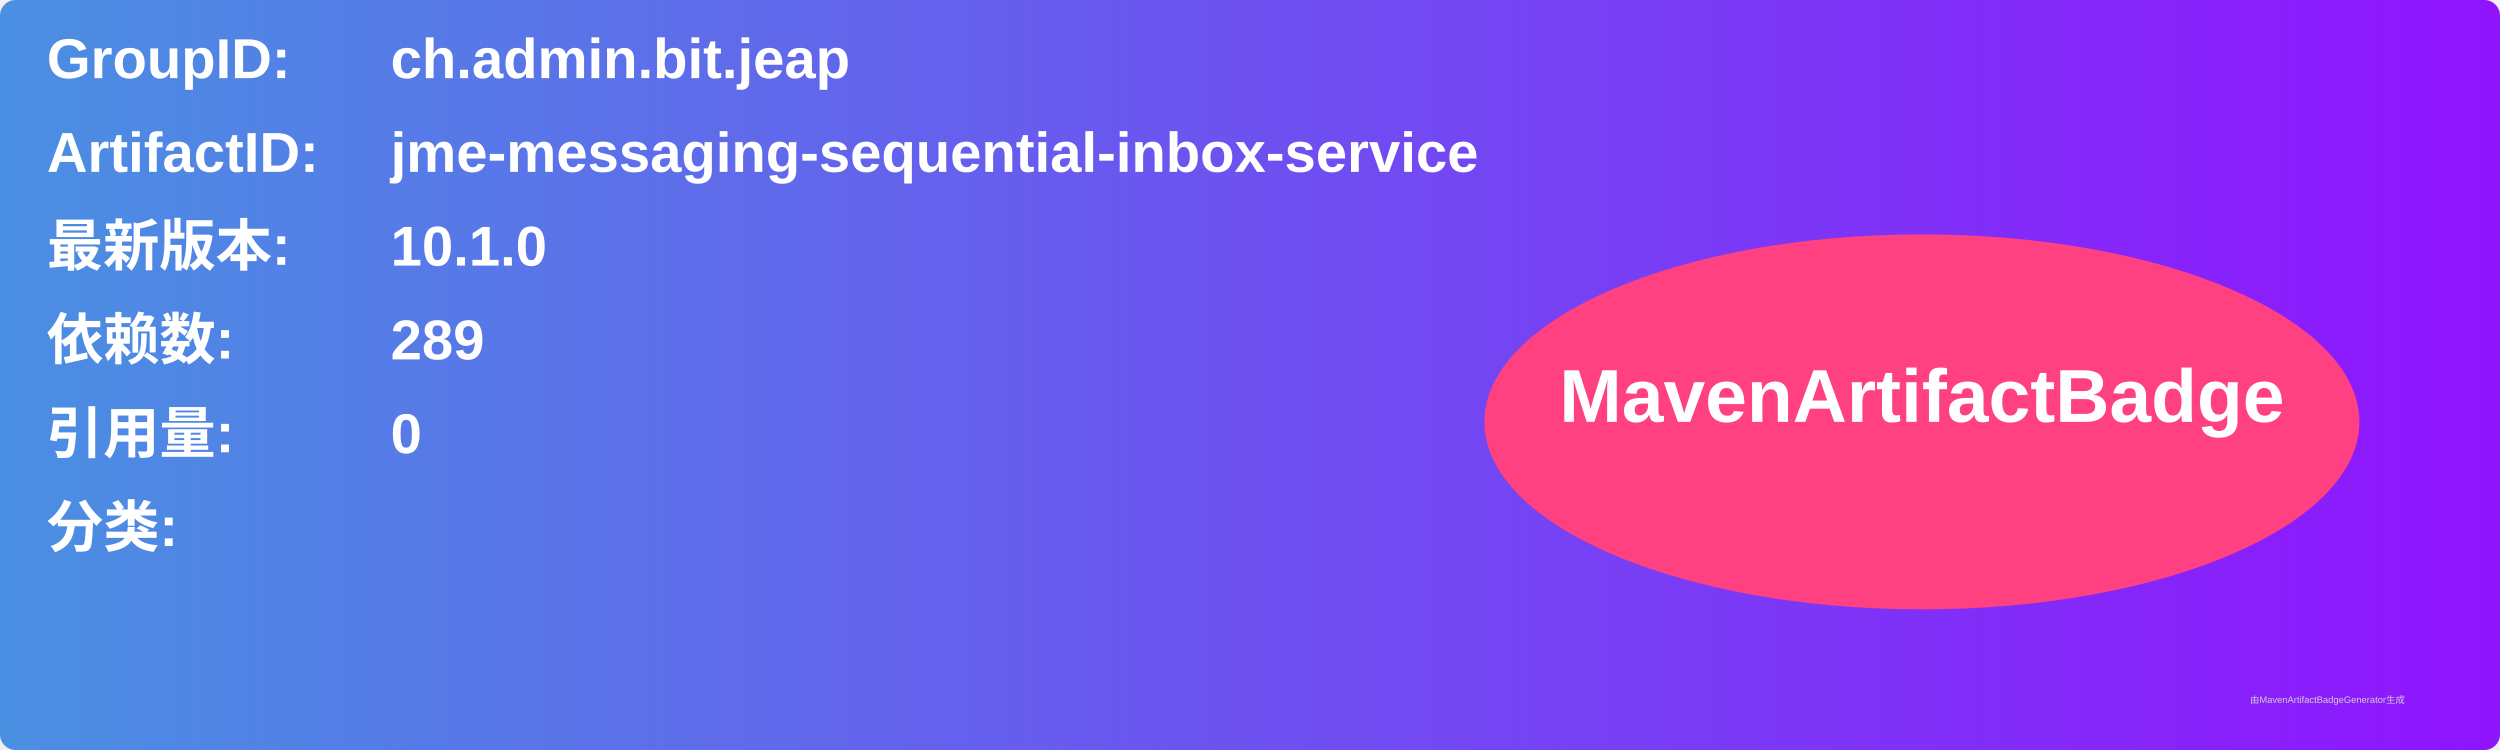
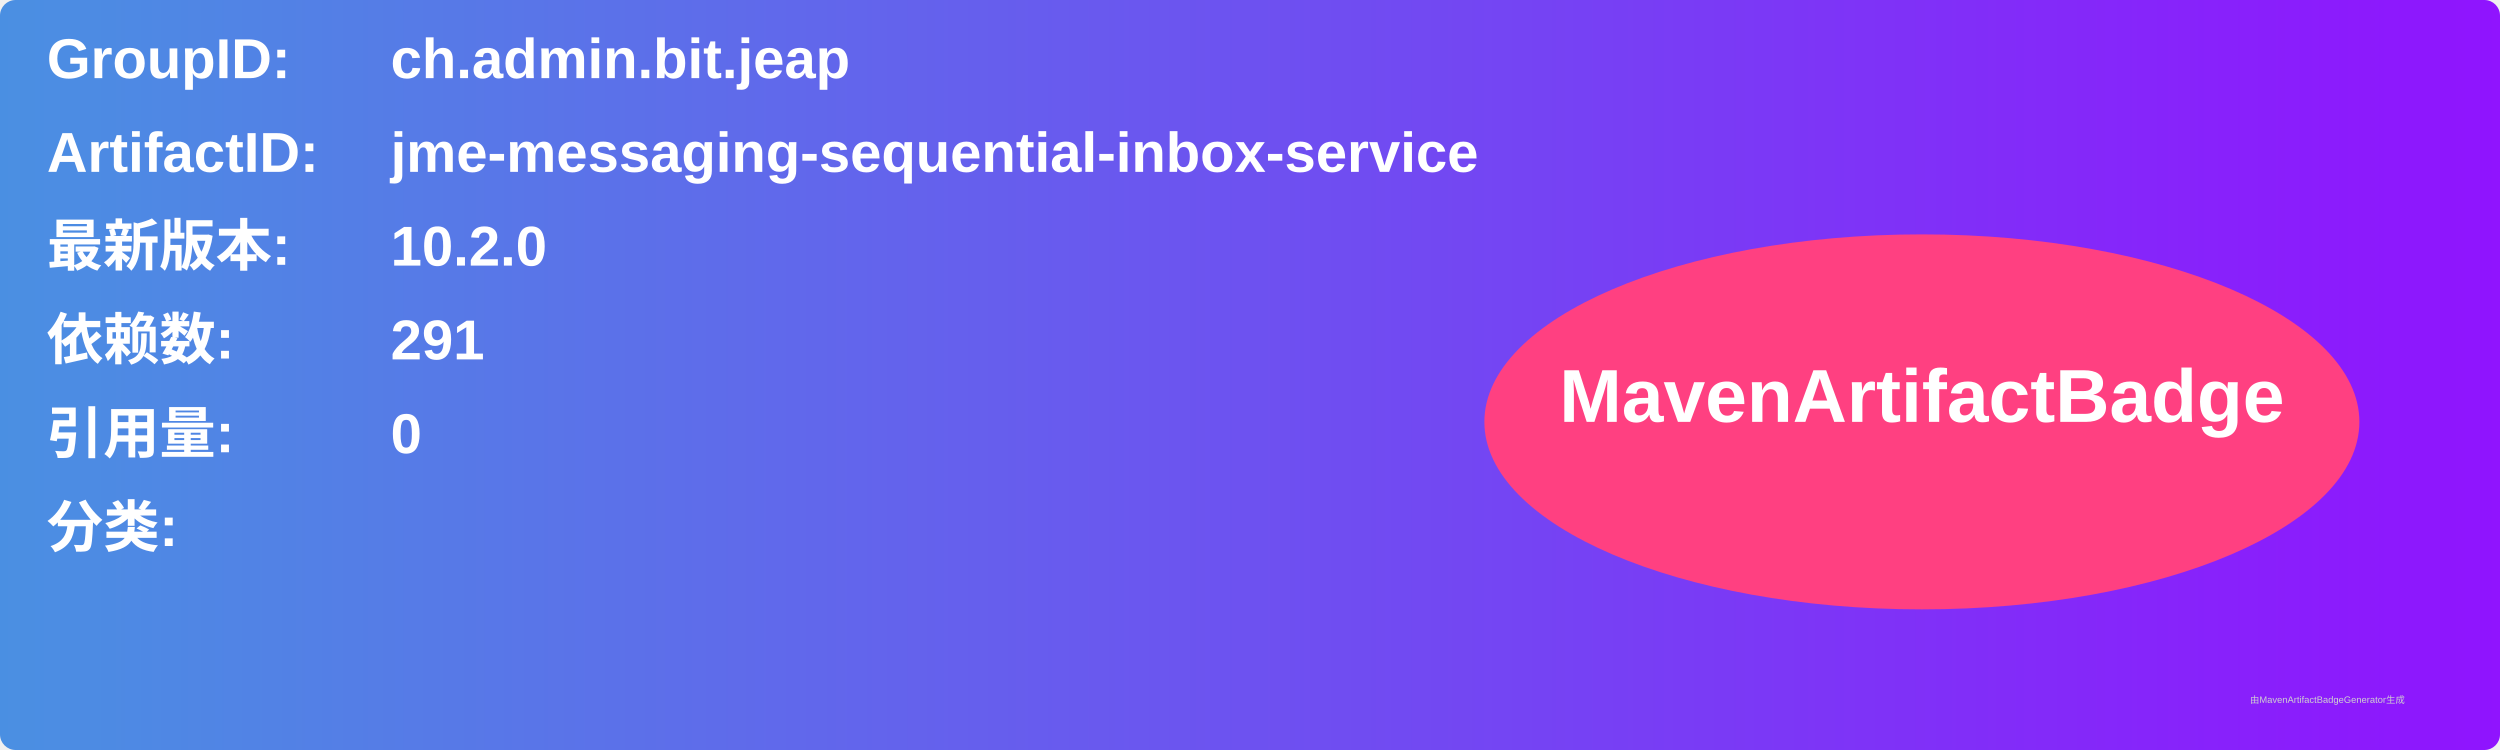
<svg xmlns="http://www.w3.org/2000/svg" width="800" height="240" viewBox="0 0 800 240">
  <linearGradient id="grad" x1="0%" y1="0%" x2="100%" y2="0%">
    <stop offset="0%" stop-color="#4a90e2" />
    <stop offset="100%" stop-color="#9013fe" />
  </linearGradient>
  <rect width="100%" height="100%" rx="5" ry="5" fill="url(#grad)" />
  <g transform="translate(15, 15)">
    <text x="0" y="10" font-family="Arial" font-size="18" fill="white" font-weight="bold" width="260">GroupID:</text>
    <text x="110" y="10" font-family="Arial" font-size="18" fill="white" font-weight="bold" width="460">ch.admin.bit.jeap</text>
    <text x="0" y="40" font-family="Arial" font-size="18" fill="white" font-weight="bold" width="260">ArtifactID:</text>
    <text x="110" y="40" font-family="Arial" font-size="18" fill="white" font-weight="bold" width="460">jme-messaging-sequential-inbox-service</text>
    <text x="0" y="70" font-family="Arial" font-size="18" fill="white" font-weight="bold">最新版本:</text>
    <text x="110" y="70" font-family="Arial" font-size="18" fill="white" font-weight="bold">
-       <tspan font-weight="bold">10.1.0</tspan>
+       <tspan font-weight="bold">10.2.0</tspan>
    </text>
    <text x="0" y="100" font-family="Arial" font-size="18" fill="white" font-weight="bold">依赖数: </text>
    <text x="110" y="100" font-family="Arial" font-size="18" fill="white">
-       <tspan font-weight="bold">289</tspan>
+       <tspan font-weight="bold">291</tspan>
    </text>
    <text x="0" y="130" font-family="Arial" font-size="18" fill="white" font-weight="bold">引用量: </text>
    <text x="110" y="130" font-family="Arial" font-size="18" fill="white">
      <tspan font-weight="bold">0</tspan>
    </text>
    <text x="0" y="160" font-family="Arial" font-size="18" fill="white" font-weight="bold">分类:</text>
    <text x="10" y="190" font-family="Arial" font-size="10" fill="white">
      <tspan font-weight="bold" />
    </text>
    <ellipse cx="600" cy="120" rx="140" ry="60" fill="#ff4081" />
    <text x="600" y="120" text-anchor="middle" font-family="Arial" font-size="24" fill="white" font-weight="bold">MavenArtifactBadge</text>
  </g>
  <text x="720" y="225" font-family="Arial" font-size="3" fill="#d0d0d0">由MavenArtifactBadgeGenerator生成</text>
</svg>
